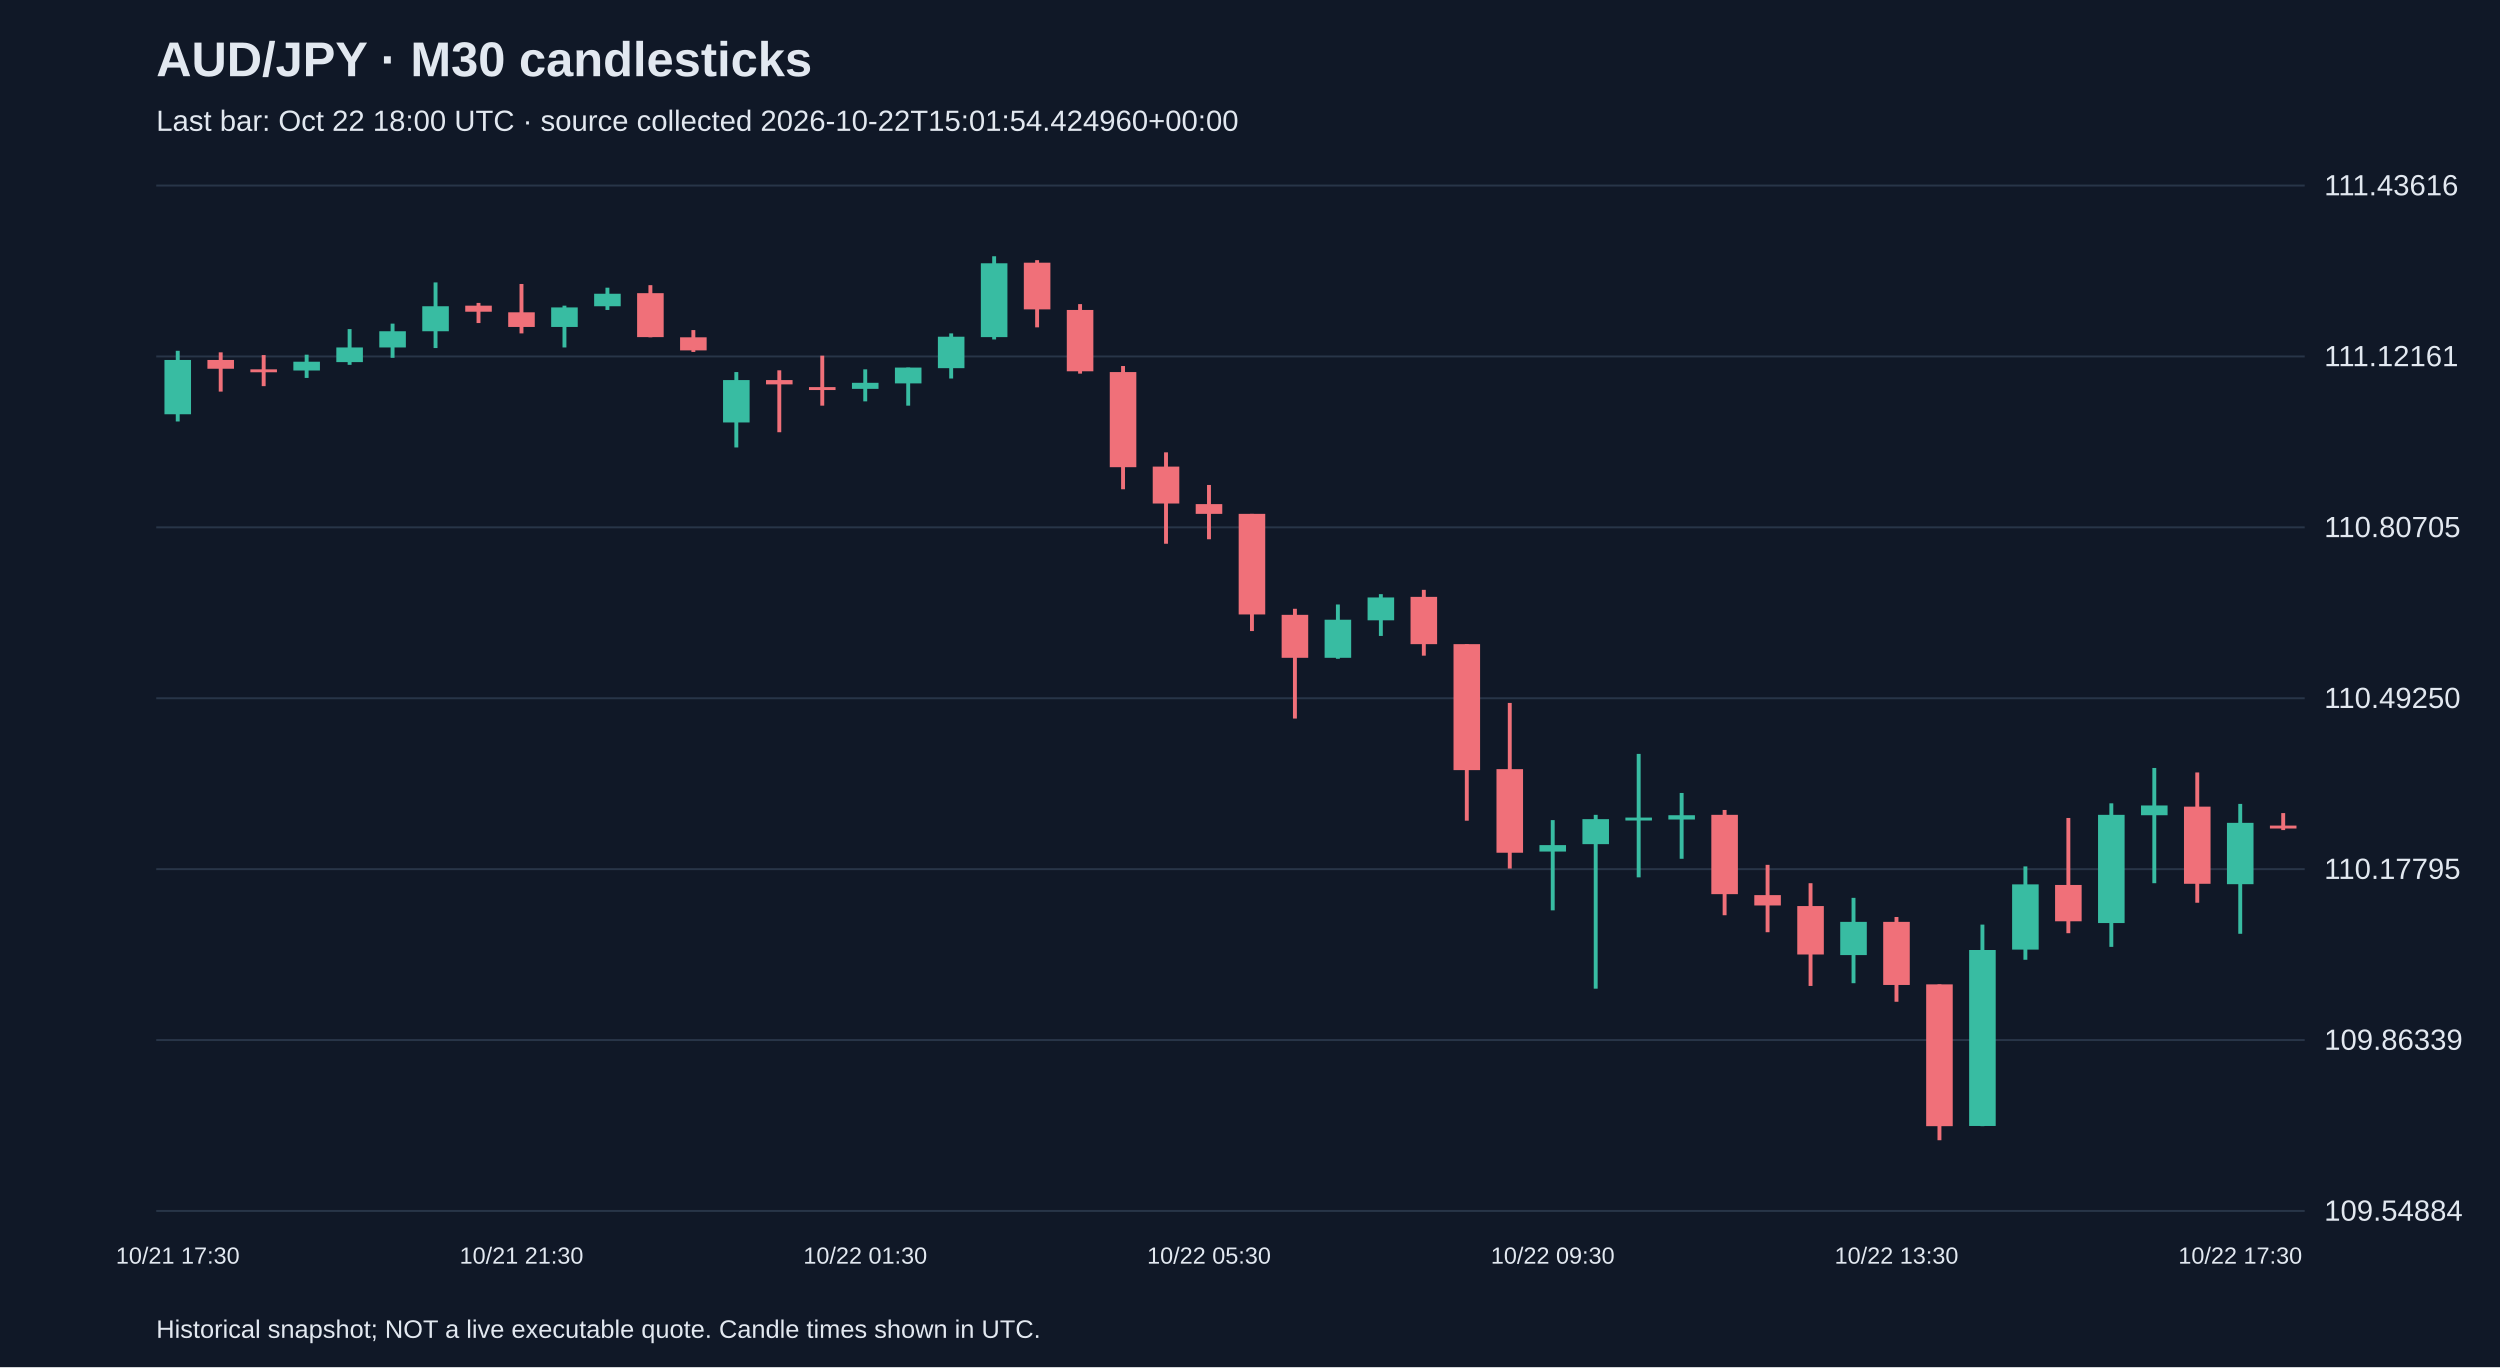
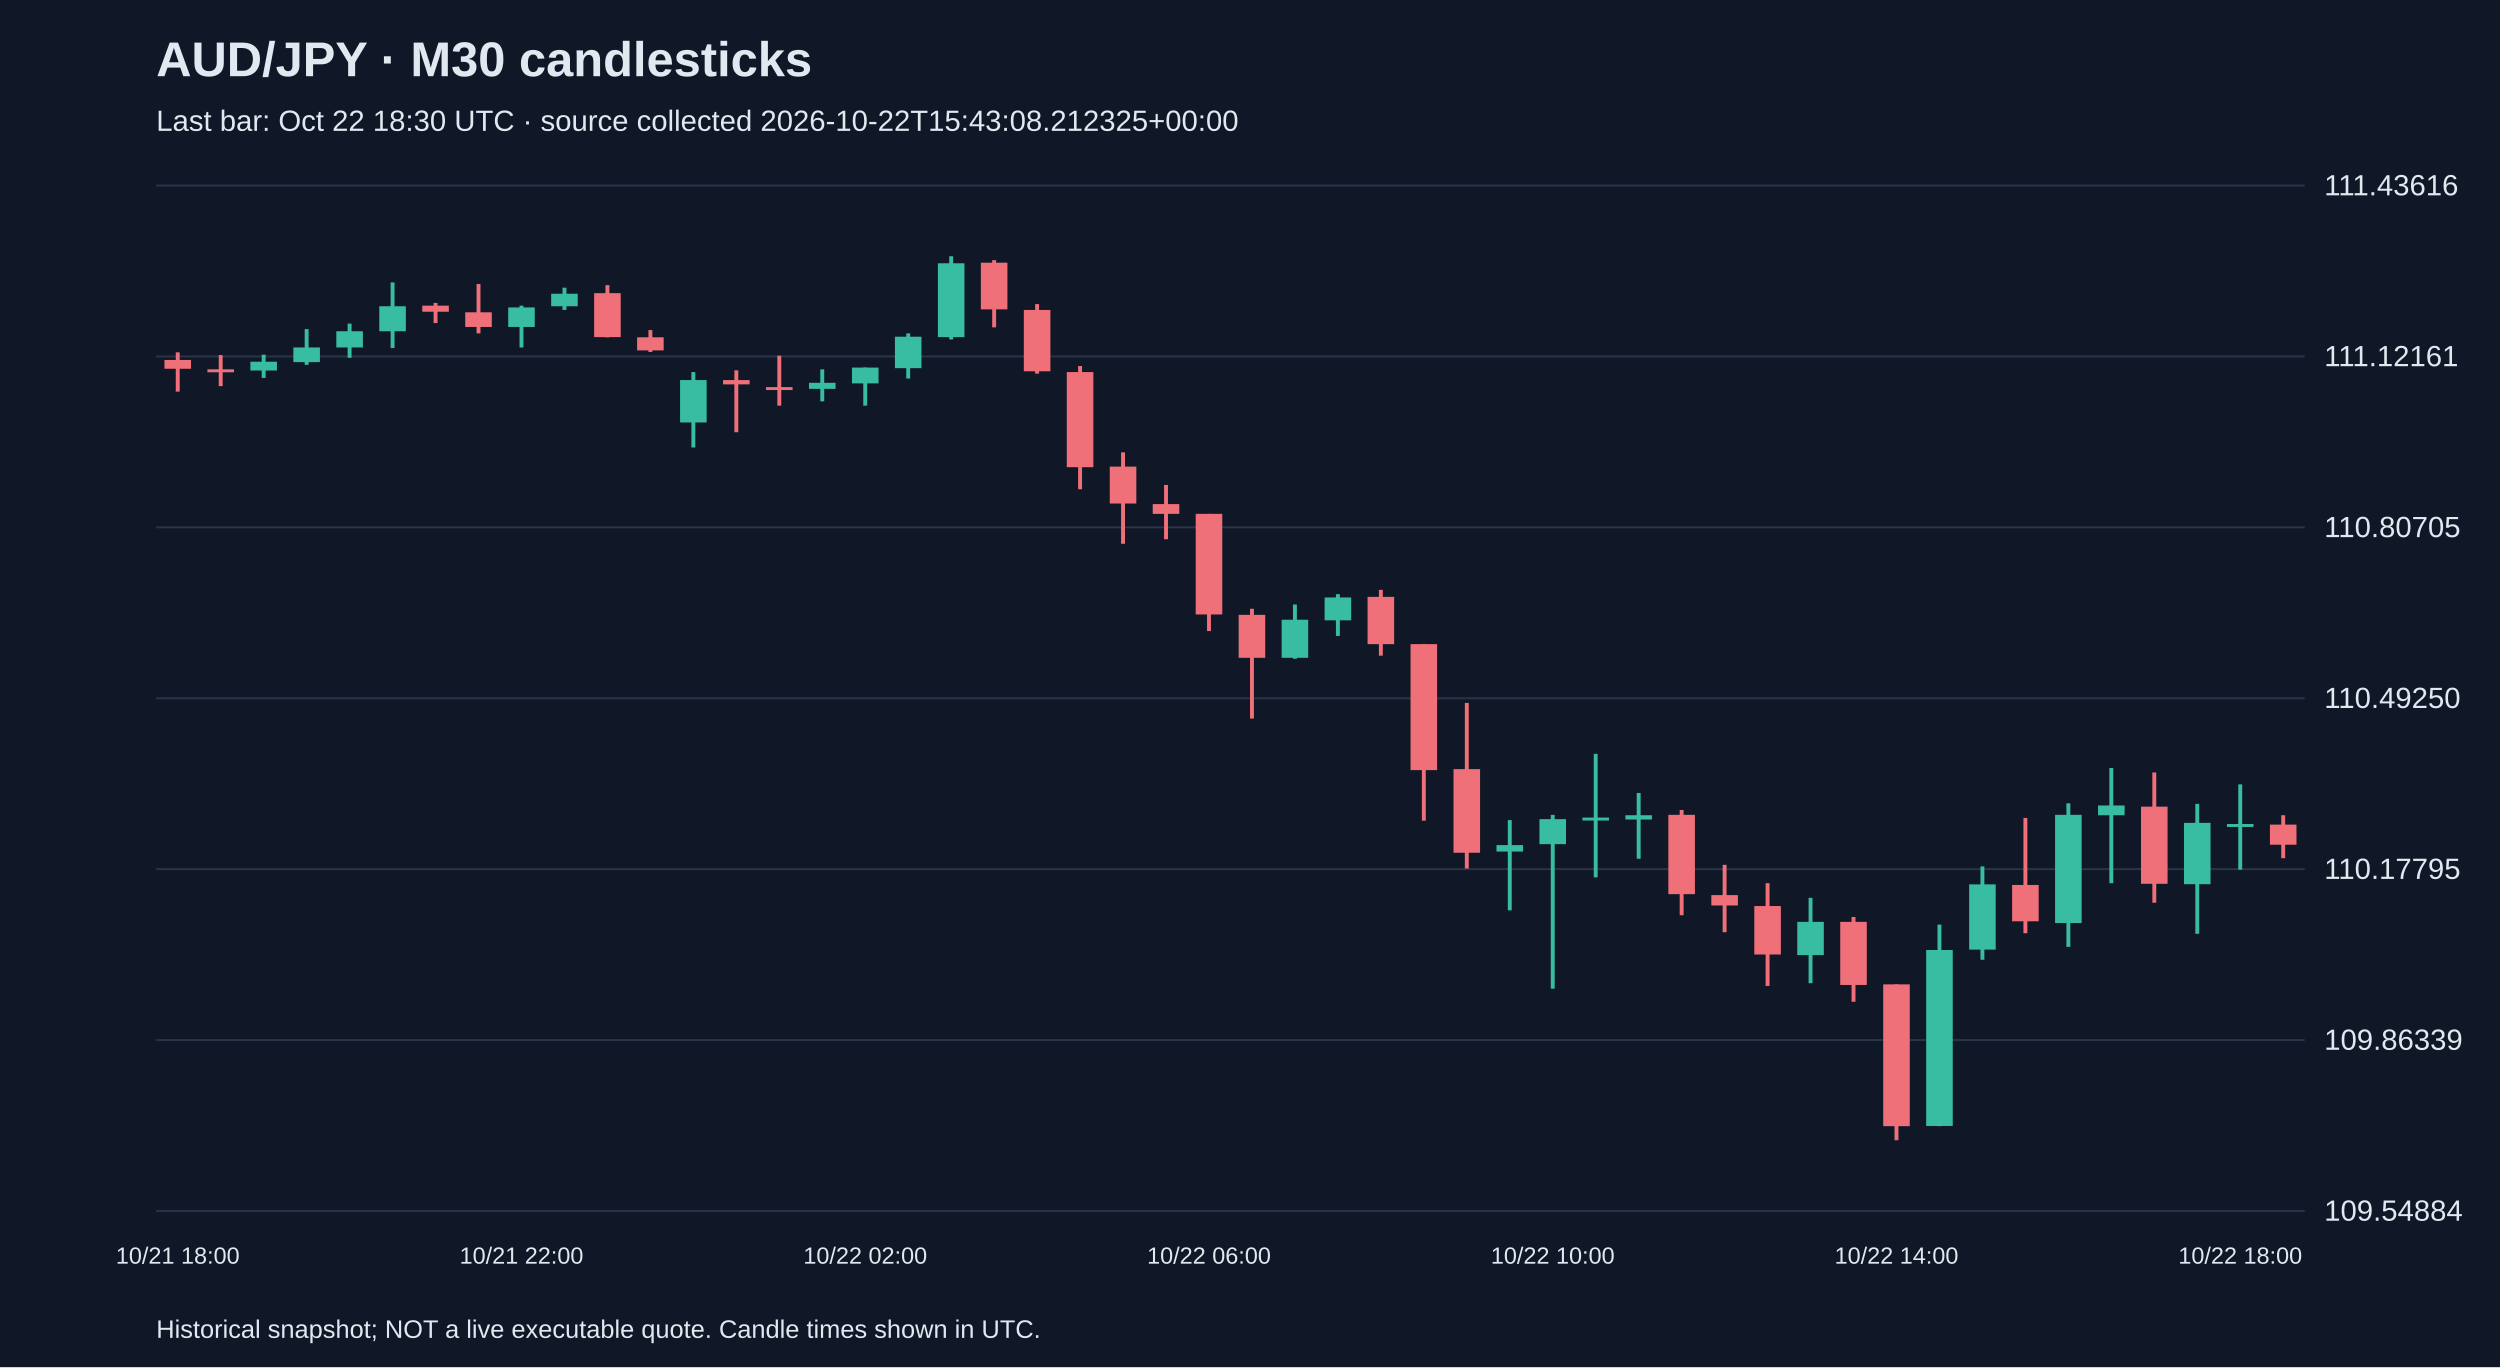
<svg xmlns="http://www.w3.org/2000/svg" viewBox="0 0 1280 700">
  <rect width="100%" height="100%" fill="#101827" />
  <style>text{font-family:Arial,sans-serif;fill:#e2e8f0}</style>
  <text x="80" y="39" font-size="25" font-weight="bold">AUD/JPY · M30 candlesticks</text>
-   <text x="80" y="67" font-size="15" fill="#a6b1c5">Last bar: Oct 22 18:00 UTC · source collected 2026-10-22T15:01:54.424960+00:00</text>
+   <text x="80" y="67" font-size="15" fill="#a6b1c5">Last bar: Oct 22 18:30 UTC · source collected 2026-10-22T15:43:08.212325+00:00</text>
  <line x1="80" y1="620.0" x2="1180" y2="620.0" stroke="#283548" />
  <text x="1190" y="625.0" font-size="15">109.54884</text>
  <line x1="80" y1="532.5" x2="1180" y2="532.5" stroke="#283548" />
  <text x="1190" y="537.5" font-size="15">109.86339</text>
  <line x1="80" y1="445.0" x2="1180" y2="445.0" stroke="#283548" />
  <text x="1190" y="450.0" font-size="15">110.17795</text>
  <line x1="80" y1="357.5" x2="1180" y2="357.5" stroke="#283548" />
  <text x="1190" y="362.5" font-size="15">110.49250</text>
  <line x1="80" y1="270.0" x2="1180" y2="270.0" stroke="#283548" />
  <text x="1190" y="275.0" font-size="15">110.80705</text>
  <line x1="80" y1="182.5" x2="1180" y2="182.5" stroke="#283548" />
  <text x="1190" y="187.5" font-size="15">111.12161</text>
  <line x1="80" y1="95.0" x2="1180" y2="95.0" stroke="#283548" />
  <text x="1190" y="100.0" font-size="15">111.43616</text>
-   <line x1="91.0" y1="179.6" x2="91.0" y2="215.8" stroke="#38bca2" stroke-width="2" />
-   <rect x="84.2" y="184.3" width="13.6" height="27.8" fill="#38bca2" />
-   <text x="91.0" y="647" text-anchor="middle" font-size="12">10/21 17:30</text>
-   <line x1="113.0" y1="180.4" x2="113.0" y2="200.5" stroke="#f07079" stroke-width="2" />
-   <rect x="106.2" y="184.3" width="13.6" height="4.5" fill="#f07079" />
-   <line x1="135.0" y1="181.8" x2="135.0" y2="197.7" stroke="#f07079" stroke-width="2" />
-   <rect x="128.2" y="189.1" width="13.6" height="1.5" fill="#f07079" />
-   <line x1="157.0" y1="181.6" x2="157.0" y2="193.5" stroke="#38bca2" stroke-width="2" />
-   <rect x="150.2" y="185.2" width="13.6" height="4.5" fill="#38bca2" />
-   <line x1="179.0" y1="168.5" x2="179.0" y2="186.8" stroke="#38bca2" stroke-width="2" />
-   <rect x="172.2" y="177.9" width="13.6" height="7.5" fill="#38bca2" />
-   <line x1="201.0" y1="165.7" x2="201.0" y2="183.2" stroke="#38bca2" stroke-width="2" />
-   <rect x="194.2" y="169.6" width="13.6" height="8.3" fill="#38bca2" />
-   <line x1="223.0" y1="144.6" x2="223.0" y2="178.2" stroke="#38bca2" stroke-width="2" />
-   <rect x="216.2" y="156.8" width="13.6" height="12.8" fill="#38bca2" />
-   <line x1="245.0" y1="155.1" x2="245.0" y2="165.4" stroke="#f07079" stroke-width="2" />
-   <rect x="238.2" y="156.5" width="13.6" height="3.1" fill="#f07079" />
-   <line x1="267.0" y1="145.4" x2="267.0" y2="170.7" stroke="#f07079" stroke-width="2" />
-   <rect x="260.2" y="159.9" width="13.6" height="7.5" fill="#f07079" />
-   <text x="267.0" y="647" text-anchor="middle" font-size="12">10/21 21:30</text>
-   <line x1="289.0" y1="156.5" x2="289.0" y2="177.9" stroke="#38bca2" stroke-width="2" />
-   <rect x="282.2" y="157.4" width="13.6" height="10.0" fill="#38bca2" />
-   <line x1="311.0" y1="147.3" x2="311.0" y2="158.7" stroke="#38bca2" stroke-width="2" />
-   <rect x="304.2" y="150.4" width="13.6" height="6.4" fill="#38bca2" />
-   <line x1="333.0" y1="146.0" x2="333.0" y2="172.7" stroke="#f07079" stroke-width="2" />
-   <rect x="326.2" y="150.1" width="13.6" height="22.5" fill="#f07079" />
-   <line x1="355.0" y1="169.0" x2="355.0" y2="180.2" stroke="#f07079" stroke-width="2" />
-   <rect x="348.2" y="172.7" width="13.6" height="6.7" fill="#f07079" />
-   <line x1="377.0" y1="190.5" x2="377.0" y2="229.1" stroke="#38bca2" stroke-width="2" />
-   <rect x="370.2" y="194.6" width="13.6" height="21.7" fill="#38bca2" />
-   <line x1="399.0" y1="189.6" x2="399.0" y2="221.3" stroke="#f07079" stroke-width="2" />
-   <rect x="392.2" y="194.6" width="13.6" height="2.2" fill="#f07079" />
-   <line x1="421.0" y1="182.1" x2="421.0" y2="207.7" stroke="#f07079" stroke-width="2" />
-   <rect x="414.2" y="198.2" width="13.6" height="1.5" fill="#f07079" />
-   <line x1="443.0" y1="189.1" x2="443.0" y2="205.5" stroke="#38bca2" stroke-width="2" />
-   <rect x="436.2" y="196.0" width="13.6" height="3.1" fill="#38bca2" />
-   <text x="443.0" y="647" text-anchor="middle" font-size="12">10/22 01:30</text>
-   <line x1="465.0" y1="188.2" x2="465.0" y2="207.7" stroke="#38bca2" stroke-width="2" />
-   <rect x="458.2" y="188.2" width="13.6" height="8.1" fill="#38bca2" />
-   <line x1="487.0" y1="170.7" x2="487.0" y2="193.8" stroke="#38bca2" stroke-width="2" />
-   <rect x="480.2" y="172.4" width="13.6" height="16.1" fill="#38bca2" />
-   <line x1="509.0" y1="131.2" x2="509.0" y2="173.8" stroke="#38bca2" stroke-width="2" />
-   <rect x="502.2" y="134.8" width="13.6" height="37.8" fill="#38bca2" />
-   <line x1="531.0" y1="133.2" x2="531.0" y2="167.6" stroke="#f07079" stroke-width="2" />
-   <rect x="524.2" y="134.5" width="13.6" height="23.9" fill="#f07079" />
-   <line x1="553.0" y1="155.7" x2="553.0" y2="191.3" stroke="#f07079" stroke-width="2" />
-   <rect x="546.2" y="158.7" width="13.6" height="31.4" fill="#f07079" />
-   <line x1="575.0" y1="187.4" x2="575.0" y2="250.5" stroke="#f07079" stroke-width="2" />
-   <rect x="568.2" y="190.5" width="13.6" height="48.7" fill="#f07079" />
-   <line x1="597.0" y1="231.6" x2="597.0" y2="278.4" stroke="#f07079" stroke-width="2" />
-   <rect x="590.2" y="238.9" width="13.6" height="18.9" fill="#f07079" />
-   <line x1="619.0" y1="248.3" x2="619.0" y2="276.1" stroke="#f07079" stroke-width="2" />
-   <rect x="612.2" y="258.1" width="13.6" height="5.0" fill="#f07079" />
-   <text x="619.0" y="647" text-anchor="middle" font-size="12">10/22 05:30</text>
-   <line x1="641.0" y1="263.1" x2="641.0" y2="323.1" stroke="#f07079" stroke-width="2" />
-   <rect x="634.2" y="263.1" width="13.6" height="51.5" fill="#f07079" />
-   <line x1="663.0" y1="311.7" x2="663.0" y2="367.9" stroke="#f07079" stroke-width="2" />
-   <rect x="656.2" y="314.8" width="13.6" height="22.0" fill="#f07079" />
-   <line x1="685.0" y1="309.5" x2="685.0" y2="337.3" stroke="#38bca2" stroke-width="2" />
-   <rect x="678.2" y="317.3" width="13.6" height="19.5" fill="#38bca2" />
-   <line x1="707.0" y1="304.2" x2="707.0" y2="325.6" stroke="#38bca2" stroke-width="2" />
-   <rect x="700.2" y="305.9" width="13.6" height="11.7" fill="#38bca2" />
-   <line x1="729.0" y1="302.0" x2="729.0" y2="335.7" stroke="#f07079" stroke-width="2" />
-   <rect x="722.2" y="305.6" width="13.6" height="24.2" fill="#f07079" />
-   <line x1="751.0" y1="329.8" x2="751.0" y2="420.2" stroke="#f07079" stroke-width="2" />
-   <rect x="744.2" y="329.8" width="13.6" height="64.5" fill="#f07079" />
-   <line x1="773.0" y1="359.9" x2="773.0" y2="444.7" stroke="#f07079" stroke-width="2" />
-   <rect x="766.2" y="393.8" width="13.6" height="42.8" fill="#f07079" />
-   <line x1="795.0" y1="419.9" x2="795.0" y2="466.1" stroke="#38bca2" stroke-width="2" />
-   <rect x="788.2" y="432.7" width="13.6" height="3.3" fill="#38bca2" />
-   <text x="795.0" y="647" text-anchor="middle" font-size="12">10/22 09:30</text>
-   <line x1="817.0" y1="417.2" x2="817.0" y2="506.2" stroke="#38bca2" stroke-width="2" />
-   <rect x="810.2" y="419.4" width="13.6" height="12.8" fill="#38bca2" />
-   <line x1="839.0" y1="386.0" x2="839.0" y2="449.2" stroke="#38bca2" stroke-width="2" />
-   <rect x="832.2" y="418.6" width="13.6" height="1.5" fill="#38bca2" />
-   <line x1="861.0" y1="406.0" x2="861.0" y2="439.7" stroke="#38bca2" stroke-width="2" />
-   <rect x="854.2" y="417.4" width="13.6" height="2.2" fill="#38bca2" />
-   <line x1="883.0" y1="414.7" x2="883.0" y2="468.6" stroke="#f07079" stroke-width="2" />
-   <rect x="876.2" y="417.2" width="13.6" height="40.6" fill="#f07079" />
-   <line x1="905.0" y1="442.8" x2="905.0" y2="477.3" stroke="#f07079" stroke-width="2" />
-   <rect x="898.2" y="458.3" width="13.6" height="5.3" fill="#f07079" />
-   <line x1="927.0" y1="452.2" x2="927.0" y2="504.8" stroke="#f07079" stroke-width="2" />
-   <rect x="920.2" y="463.9" width="13.6" height="24.8" fill="#f07079" />
-   <line x1="949.0" y1="459.7" x2="949.0" y2="503.4" stroke="#38bca2" stroke-width="2" />
-   <rect x="942.2" y="472.0" width="13.6" height="17.0" fill="#38bca2" />
-   <line x1="971.0" y1="469.5" x2="971.0" y2="512.9" stroke="#f07079" stroke-width="2" />
-   <rect x="964.2" y="472.0" width="13.6" height="32.3" fill="#f07079" />
-   <text x="971.0" y="647" text-anchor="middle" font-size="12">10/22 13:30</text>
-   <line x1="993.0" y1="504.0" x2="993.0" y2="583.8" stroke="#f07079" stroke-width="2" />
-   <rect x="986.2" y="504.0" width="13.6" height="72.6" fill="#f07079" />
-   <line x1="1015.0" y1="473.4" x2="1015.0" y2="576.6" stroke="#38bca2" stroke-width="2" />
-   <rect x="1008.2" y="486.4" width="13.6" height="90.1" fill="#38bca2" />
-   <line x1="1037.0" y1="443.6" x2="1037.0" y2="491.4" stroke="#38bca2" stroke-width="2" />
-   <rect x="1030.2" y="452.8" width="13.6" height="33.4" fill="#38bca2" />
-   <line x1="1059.0" y1="418.8" x2="1059.0" y2="477.8" stroke="#f07079" stroke-width="2" />
-   <rect x="1052.2" y="453.1" width="13.6" height="18.6" fill="#f07079" />
-   <line x1="1081.0" y1="411.3" x2="1081.0" y2="484.8" stroke="#38bca2" stroke-width="2" />
-   <rect x="1074.2" y="417.2" width="13.6" height="55.4" fill="#38bca2" />
-   <line x1="1103.0" y1="393.2" x2="1103.0" y2="452.2" stroke="#38bca2" stroke-width="2" />
-   <rect x="1096.2" y="412.4" width="13.6" height="5.0" fill="#38bca2" />
-   <line x1="1125.0" y1="395.5" x2="1125.0" y2="462.2" stroke="#f07079" stroke-width="2" />
-   <rect x="1118.2" y="413.0" width="13.6" height="39.5" fill="#f07079" />
-   <line x1="1147.0" y1="411.6" x2="1147.0" y2="478.1" stroke="#38bca2" stroke-width="2" />
-   <rect x="1140.2" y="421.3" width="13.6" height="31.4" fill="#38bca2" />
-   <text x="1147.0" y="647" text-anchor="middle" font-size="12">10/22 17:30</text>
-   <line x1="1169.0" y1="416.3" x2="1169.0" y2="425.0" stroke="#f07079" stroke-width="2" />
-   <rect x="1162.2" y="422.7" width="13.6" height="1.5" fill="#f07079" />
+   <line x1="91.0" y1="180.4" x2="91.0" y2="200.5" stroke="#f07079" stroke-width="2" />
+   <rect x="84.2" y="184.3" width="13.6" height="4.5" fill="#f07079" />
+   <text x="91.0" y="647" text-anchor="middle" font-size="12">10/21 18:00</text>
+   <line x1="113.0" y1="181.8" x2="113.0" y2="197.7" stroke="#f07079" stroke-width="2" />
+   <rect x="106.2" y="189.1" width="13.6" height="1.5" fill="#f07079" />
+   <line x1="135.0" y1="181.6" x2="135.0" y2="193.5" stroke="#38bca2" stroke-width="2" />
+   <rect x="128.2" y="185.2" width="13.6" height="4.5" fill="#38bca2" />
+   <line x1="157.0" y1="168.5" x2="157.0" y2="186.8" stroke="#38bca2" stroke-width="2" />
+   <rect x="150.2" y="177.9" width="13.6" height="7.5" fill="#38bca2" />
+   <line x1="179.0" y1="165.7" x2="179.0" y2="183.2" stroke="#38bca2" stroke-width="2" />
+   <rect x="172.2" y="169.6" width="13.6" height="8.3" fill="#38bca2" />
+   <line x1="201.0" y1="144.6" x2="201.0" y2="178.2" stroke="#38bca2" stroke-width="2" />
+   <rect x="194.2" y="156.8" width="13.6" height="12.8" fill="#38bca2" />
+   <line x1="223.0" y1="155.1" x2="223.0" y2="165.4" stroke="#f07079" stroke-width="2" />
+   <rect x="216.2" y="156.5" width="13.6" height="3.1" fill="#f07079" />
+   <line x1="245.0" y1="145.4" x2="245.0" y2="170.7" stroke="#f07079" stroke-width="2" />
+   <rect x="238.2" y="159.9" width="13.6" height="7.5" fill="#f07079" />
+   <line x1="267.0" y1="156.5" x2="267.0" y2="177.9" stroke="#38bca2" stroke-width="2" />
+   <rect x="260.2" y="157.4" width="13.6" height="10.0" fill="#38bca2" />
+   <text x="267.0" y="647" text-anchor="middle" font-size="12">10/21 22:00</text>
+   <line x1="289.0" y1="147.3" x2="289.0" y2="158.7" stroke="#38bca2" stroke-width="2" />
+   <rect x="282.2" y="150.4" width="13.6" height="6.4" fill="#38bca2" />
+   <line x1="311.0" y1="146.0" x2="311.0" y2="172.7" stroke="#f07079" stroke-width="2" />
+   <rect x="304.2" y="150.1" width="13.6" height="22.5" fill="#f07079" />
+   <line x1="333.0" y1="169.0" x2="333.0" y2="180.2" stroke="#f07079" stroke-width="2" />
+   <rect x="326.2" y="172.7" width="13.6" height="6.7" fill="#f07079" />
+   <line x1="355.0" y1="190.5" x2="355.0" y2="229.1" stroke="#38bca2" stroke-width="2" />
+   <rect x="348.2" y="194.6" width="13.6" height="21.7" fill="#38bca2" />
+   <line x1="377.0" y1="189.6" x2="377.0" y2="221.3" stroke="#f07079" stroke-width="2" />
+   <rect x="370.2" y="194.6" width="13.6" height="2.2" fill="#f07079" />
+   <line x1="399.0" y1="182.1" x2="399.0" y2="207.7" stroke="#f07079" stroke-width="2" />
+   <rect x="392.2" y="198.2" width="13.6" height="1.5" fill="#f07079" />
+   <line x1="421.0" y1="189.1" x2="421.0" y2="205.5" stroke="#38bca2" stroke-width="2" />
+   <rect x="414.2" y="196.0" width="13.6" height="3.1" fill="#38bca2" />
+   <line x1="443.0" y1="188.2" x2="443.0" y2="207.7" stroke="#38bca2" stroke-width="2" />
+   <rect x="436.2" y="188.2" width="13.6" height="8.1" fill="#38bca2" />
+   <text x="443.0" y="647" text-anchor="middle" font-size="12">10/22 02:00</text>
+   <line x1="465.0" y1="170.7" x2="465.0" y2="193.8" stroke="#38bca2" stroke-width="2" />
+   <rect x="458.2" y="172.4" width="13.6" height="16.1" fill="#38bca2" />
+   <line x1="487.0" y1="131.2" x2="487.0" y2="173.8" stroke="#38bca2" stroke-width="2" />
+   <rect x="480.2" y="134.8" width="13.6" height="37.8" fill="#38bca2" />
+   <line x1="509.0" y1="133.2" x2="509.0" y2="167.6" stroke="#f07079" stroke-width="2" />
+   <rect x="502.2" y="134.5" width="13.6" height="23.9" fill="#f07079" />
+   <line x1="531.0" y1="155.7" x2="531.0" y2="191.3" stroke="#f07079" stroke-width="2" />
+   <rect x="524.2" y="158.7" width="13.6" height="31.4" fill="#f07079" />
+   <line x1="553.0" y1="187.4" x2="553.0" y2="250.5" stroke="#f07079" stroke-width="2" />
+   <rect x="546.2" y="190.5" width="13.6" height="48.7" fill="#f07079" />
+   <line x1="575.0" y1="231.6" x2="575.0" y2="278.4" stroke="#f07079" stroke-width="2" />
+   <rect x="568.2" y="238.9" width="13.6" height="18.9" fill="#f07079" />
+   <line x1="597.0" y1="248.3" x2="597.0" y2="276.1" stroke="#f07079" stroke-width="2" />
+   <rect x="590.2" y="258.1" width="13.6" height="5.0" fill="#f07079" />
+   <line x1="619.0" y1="263.1" x2="619.0" y2="323.1" stroke="#f07079" stroke-width="2" />
+   <rect x="612.2" y="263.1" width="13.6" height="51.5" fill="#f07079" />
+   <text x="619.0" y="647" text-anchor="middle" font-size="12">10/22 06:00</text>
+   <line x1="641.0" y1="311.7" x2="641.0" y2="367.9" stroke="#f07079" stroke-width="2" />
+   <rect x="634.2" y="314.8" width="13.6" height="22.0" fill="#f07079" />
+   <line x1="663.0" y1="309.5" x2="663.0" y2="337.3" stroke="#38bca2" stroke-width="2" />
+   <rect x="656.2" y="317.3" width="13.6" height="19.5" fill="#38bca2" />
+   <line x1="685.0" y1="304.2" x2="685.0" y2="325.6" stroke="#38bca2" stroke-width="2" />
+   <rect x="678.2" y="305.9" width="13.6" height="11.7" fill="#38bca2" />
+   <line x1="707.0" y1="302.0" x2="707.0" y2="335.7" stroke="#f07079" stroke-width="2" />
+   <rect x="700.2" y="305.6" width="13.6" height="24.2" fill="#f07079" />
+   <line x1="729.0" y1="329.8" x2="729.0" y2="420.2" stroke="#f07079" stroke-width="2" />
+   <rect x="722.2" y="329.8" width="13.6" height="64.5" fill="#f07079" />
+   <line x1="751.0" y1="359.9" x2="751.0" y2="444.7" stroke="#f07079" stroke-width="2" />
+   <rect x="744.2" y="393.8" width="13.6" height="42.8" fill="#f07079" />
+   <line x1="773.0" y1="419.9" x2="773.0" y2="466.1" stroke="#38bca2" stroke-width="2" />
+   <rect x="766.2" y="432.7" width="13.6" height="3.3" fill="#38bca2" />
+   <line x1="795.0" y1="417.2" x2="795.0" y2="506.2" stroke="#38bca2" stroke-width="2" />
+   <rect x="788.2" y="419.4" width="13.6" height="12.8" fill="#38bca2" />
+   <text x="795.0" y="647" text-anchor="middle" font-size="12">10/22 10:00</text>
+   <line x1="817.0" y1="386.0" x2="817.0" y2="449.2" stroke="#38bca2" stroke-width="2" />
+   <rect x="810.2" y="418.6" width="13.6" height="1.5" fill="#38bca2" />
+   <line x1="839.0" y1="406.0" x2="839.0" y2="439.7" stroke="#38bca2" stroke-width="2" />
+   <rect x="832.2" y="417.4" width="13.6" height="2.2" fill="#38bca2" />
+   <line x1="861.0" y1="414.7" x2="861.0" y2="468.6" stroke="#f07079" stroke-width="2" />
+   <rect x="854.2" y="417.2" width="13.6" height="40.6" fill="#f07079" />
+   <line x1="883.0" y1="442.8" x2="883.0" y2="477.3" stroke="#f07079" stroke-width="2" />
+   <rect x="876.2" y="458.3" width="13.6" height="5.3" fill="#f07079" />
+   <line x1="905.0" y1="452.2" x2="905.0" y2="504.8" stroke="#f07079" stroke-width="2" />
+   <rect x="898.2" y="463.9" width="13.6" height="24.8" fill="#f07079" />
+   <line x1="927.0" y1="459.7" x2="927.0" y2="503.4" stroke="#38bca2" stroke-width="2" />
+   <rect x="920.2" y="472.0" width="13.6" height="17.0" fill="#38bca2" />
+   <line x1="949.0" y1="469.5" x2="949.0" y2="512.9" stroke="#f07079" stroke-width="2" />
+   <rect x="942.2" y="472.0" width="13.6" height="32.3" fill="#f07079" />
+   <line x1="971.0" y1="504.0" x2="971.0" y2="583.8" stroke="#f07079" stroke-width="2" />
+   <rect x="964.2" y="504.0" width="13.6" height="72.6" fill="#f07079" />
+   <text x="971.0" y="647" text-anchor="middle" font-size="12">10/22 14:00</text>
+   <line x1="993.0" y1="473.4" x2="993.0" y2="576.6" stroke="#38bca2" stroke-width="2" />
+   <rect x="986.2" y="486.4" width="13.6" height="90.1" fill="#38bca2" />
+   <line x1="1015.0" y1="443.6" x2="1015.0" y2="491.4" stroke="#38bca2" stroke-width="2" />
+   <rect x="1008.2" y="452.8" width="13.6" height="33.4" fill="#38bca2" />
+   <line x1="1037.0" y1="418.8" x2="1037.0" y2="477.8" stroke="#f07079" stroke-width="2" />
+   <rect x="1030.2" y="453.1" width="13.6" height="18.6" fill="#f07079" />
+   <line x1="1059.0" y1="411.3" x2="1059.0" y2="484.8" stroke="#38bca2" stroke-width="2" />
+   <rect x="1052.2" y="417.2" width="13.6" height="55.4" fill="#38bca2" />
+   <line x1="1081.0" y1="393.2" x2="1081.0" y2="452.2" stroke="#38bca2" stroke-width="2" />
+   <rect x="1074.2" y="412.4" width="13.6" height="5.0" fill="#38bca2" />
+   <line x1="1103.0" y1="395.5" x2="1103.0" y2="462.2" stroke="#f07079" stroke-width="2" />
+   <rect x="1096.2" y="413.0" width="13.6" height="39.5" fill="#f07079" />
+   <line x1="1125.0" y1="411.6" x2="1125.0" y2="478.1" stroke="#38bca2" stroke-width="2" />
+   <rect x="1118.2" y="421.3" width="13.6" height="31.4" fill="#38bca2" />
+   <line x1="1147.0" y1="401.6" x2="1147.0" y2="445.3" stroke="#38bca2" stroke-width="2" />
+   <rect x="1140.2" y="421.9" width="13.6" height="1.5" fill="#38bca2" />
+   <text x="1147.0" y="647" text-anchor="middle" font-size="12">10/22 18:00</text>
+   <line x1="1169.0" y1="417.4" x2="1169.0" y2="439.4" stroke="#f07079" stroke-width="2" />
+   <rect x="1162.2" y="422.2" width="13.6" height="10.3" fill="#f07079" />
  <text x="80" y="685" font-size="13">Historical snapshot; NOT a live executable quote. Candle times shown in UTC.</text>
</svg>
